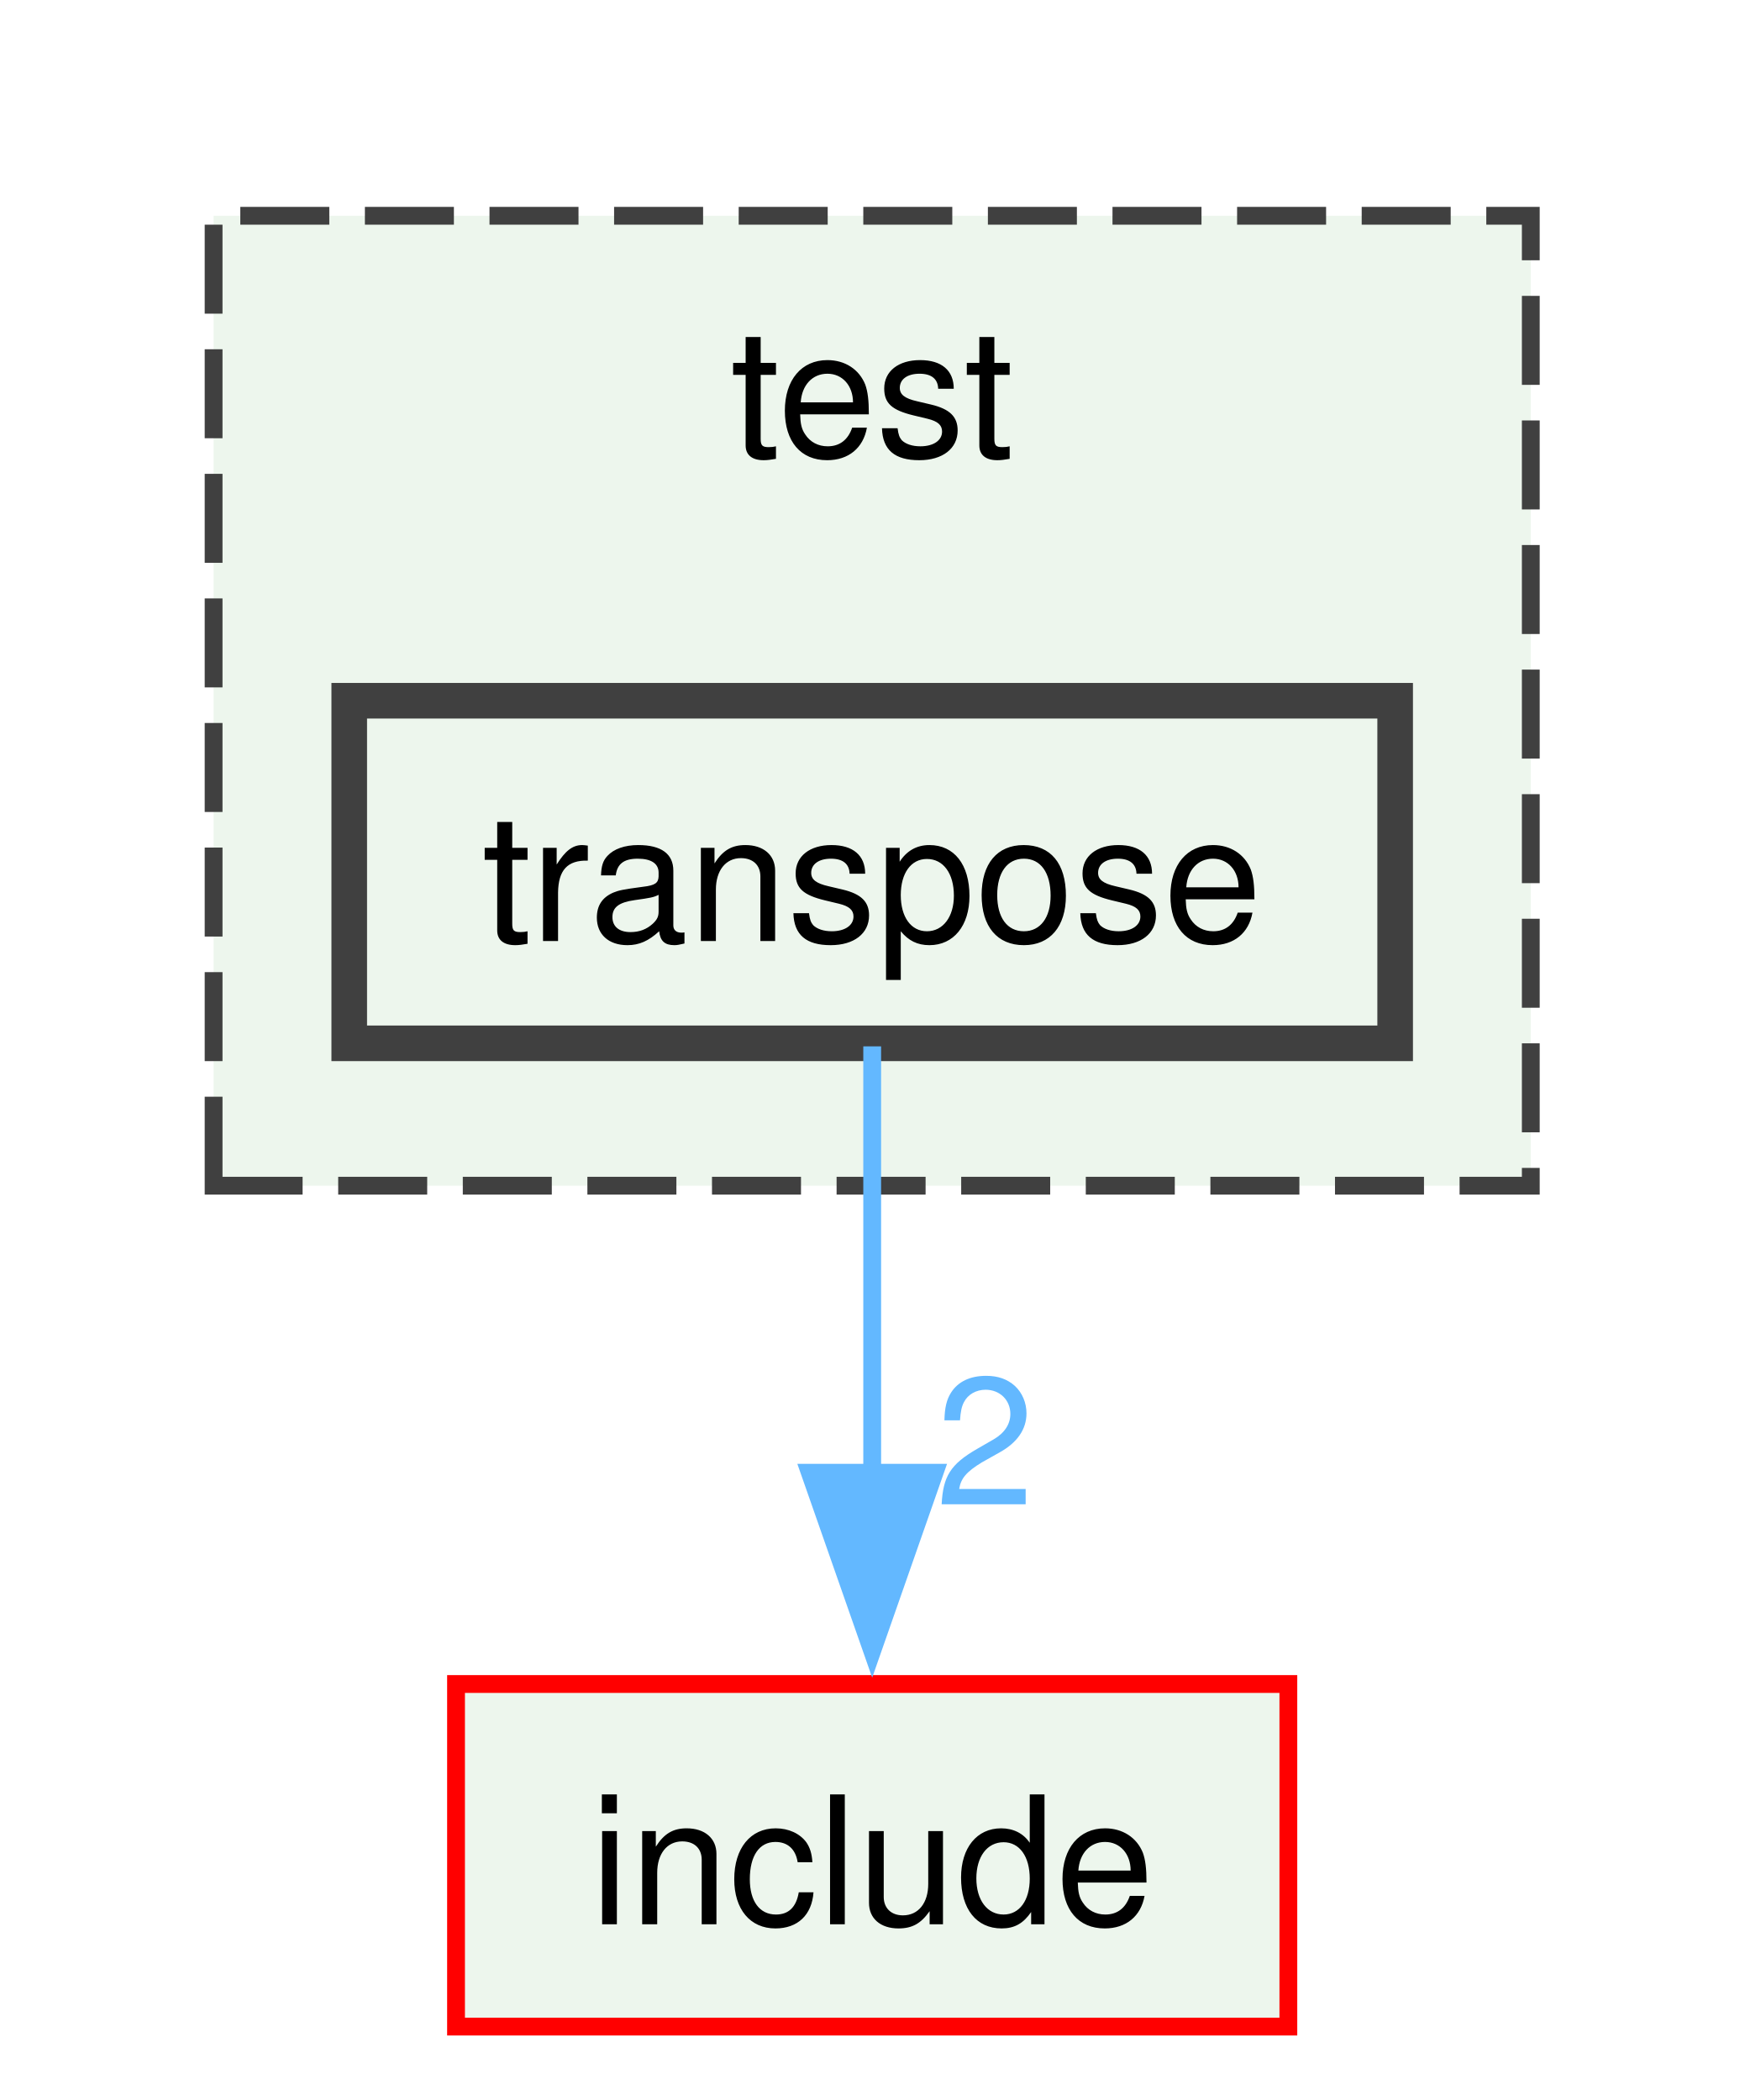
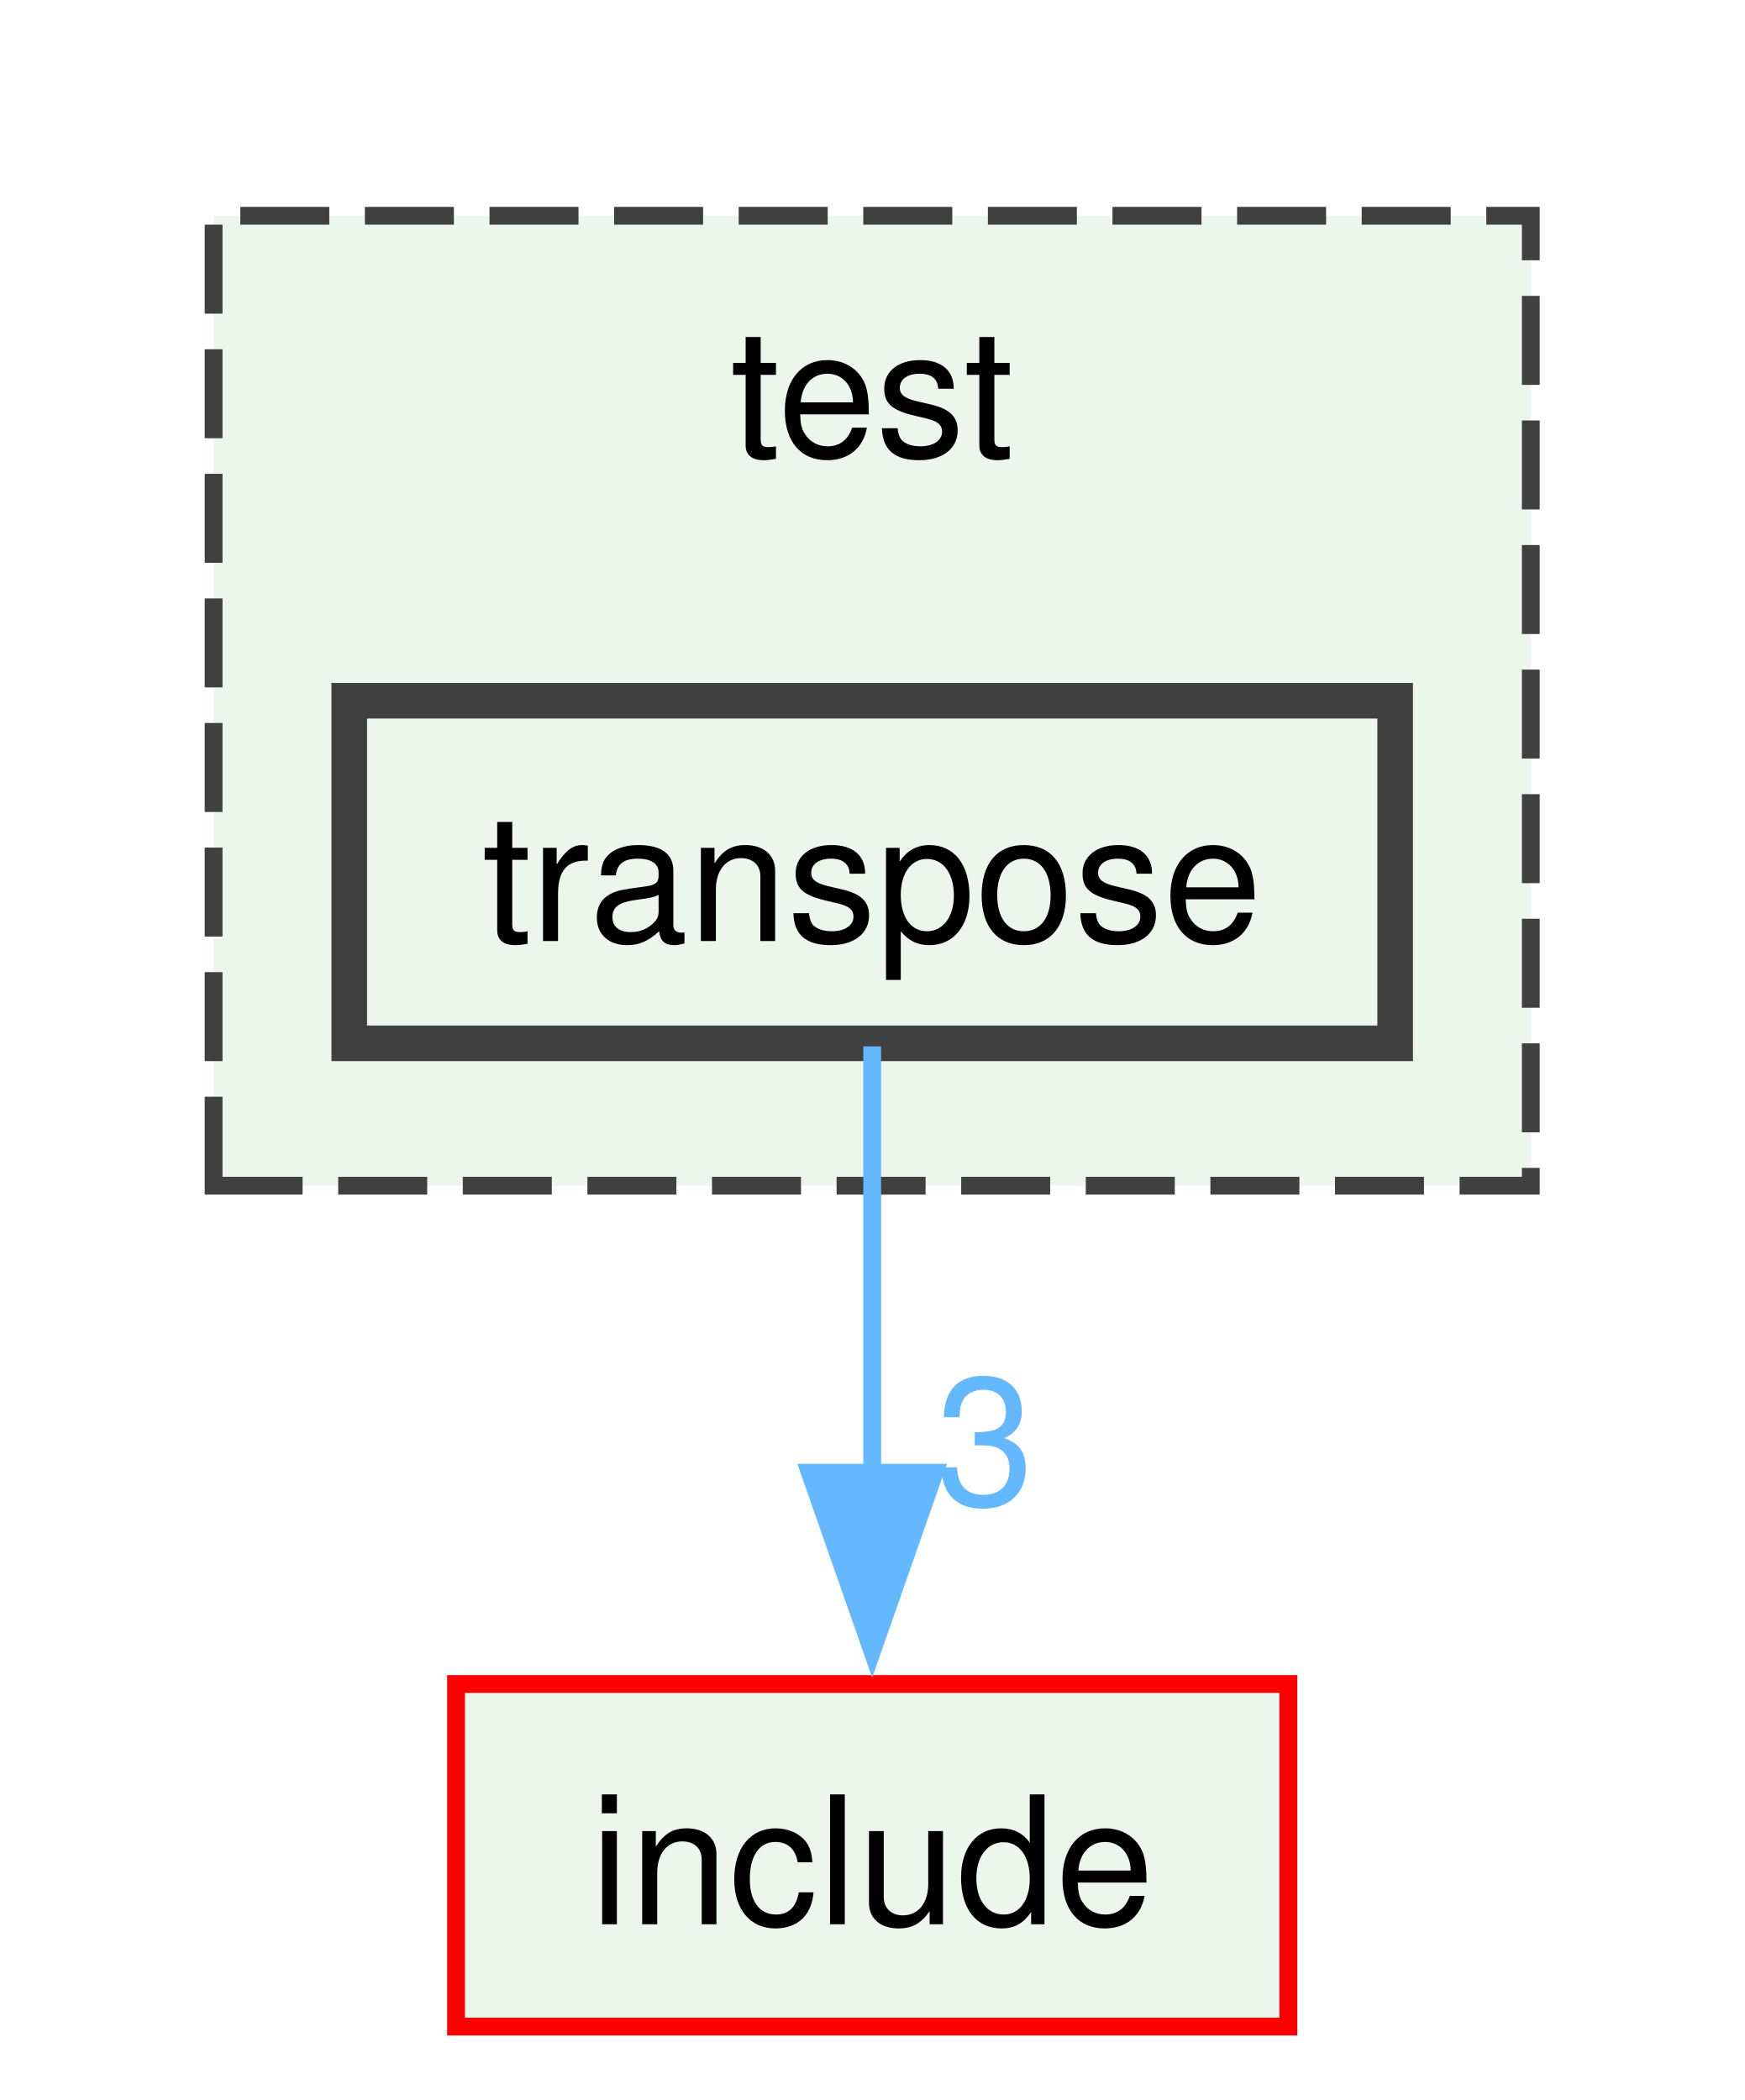
<svg xmlns="http://www.w3.org/2000/svg" xmlns:xlink="http://www.w3.org/1999/xlink" width="98pt" height="118pt" viewBox="0.00 0.00 98.00 117.75">
  <g id="graph0" class="graph" transform="scale(1 1) rotate(0) translate(4 113.75)">
    <g id="clust1" class="cluster">
      <g id="a_clust1">
        <a xlink:href="dir_13e138d54eb8818da29c3992edef070a.xhtml" target="_top" xlink:title="test">
          <polygon fill="#edf6ed" stroke="#404040" stroke-dasharray="5,2" points="8,-47.25 8,-101.75 82,-101.75 82,-47.25 8,-47.25" />
          <text text-anchor="middle" x="45" y="-88.25" font-family="Helvetica,sans-Serif" font-size="10.00">test</text>
        </a>
      </g>
    </g>
    <g id="node1" class="node">
      <g id="a_node1">
        <a xlink:href="dir_34156a3427f6b83c1a0b4b828b02e068.xhtml" target="_top" xlink:title="transpose">
          <polygon fill="#edf6ed" stroke="#404040" stroke-width="2" points="74.38,-74.5 15.62,-74.5 15.62,-55.25 74.38,-55.25 74.38,-74.5" />
          <text text-anchor="middle" x="45" y="-61" font-family="Helvetica,sans-Serif" font-size="10.00">transpose</text>
        </a>
      </g>
    </g>
    <g id="node2" class="node">
      <g id="a_node2">
        <a xlink:href="dir_d44c64559bbebec7f509842c48db8b23.xhtml" target="_top" xlink:title="include">
          <polygon fill="#edf6ed" stroke="red" points="68.38,-19.25 21.62,-19.25 21.62,0 68.38,0 68.38,-19.25" />
          <text text-anchor="middle" x="45" y="-5.75" font-family="Helvetica,sans-Serif" font-size="10.00">include</text>
        </a>
      </g>
    </g>
    <g id="edge1" class="edge">
      <g id="a_edge1">
        <a xlink:href="dir_000051_000021.xhtml" target="_top">
          <path fill="none" stroke="#63b8ff" d="M45,-55.08C45,-48.57 45,-39.42 45,-31.12" />
          <polygon fill="#63b8ff" stroke="#63b8ff" points="48.5,-31.12 45,-21.12 41.5,-31.12 48.5,-31.12" />
        </a>
      </g>
      <g id="a_edge1-headlabel">
-         <a xlink:href="dir_000051_000021.xhtml" target="_top" xlink:title="2">
-           <text text-anchor="middle" x="51.34" y="-29.33" font-family="Helvetica,sans-Serif" font-size="10.00" fill="#63b8ff">2</text>
+         <a xlink:href="dir_000051_000021.xhtml" target="_top" xlink:title="3">
+           <text text-anchor="middle" x="51.34" y="-29.33" font-family="Helvetica,sans-Serif" font-size="10.00" fill="#63b8ff">3</text>
        </a>
      </g>
    </g>
  </g>
</svg>
